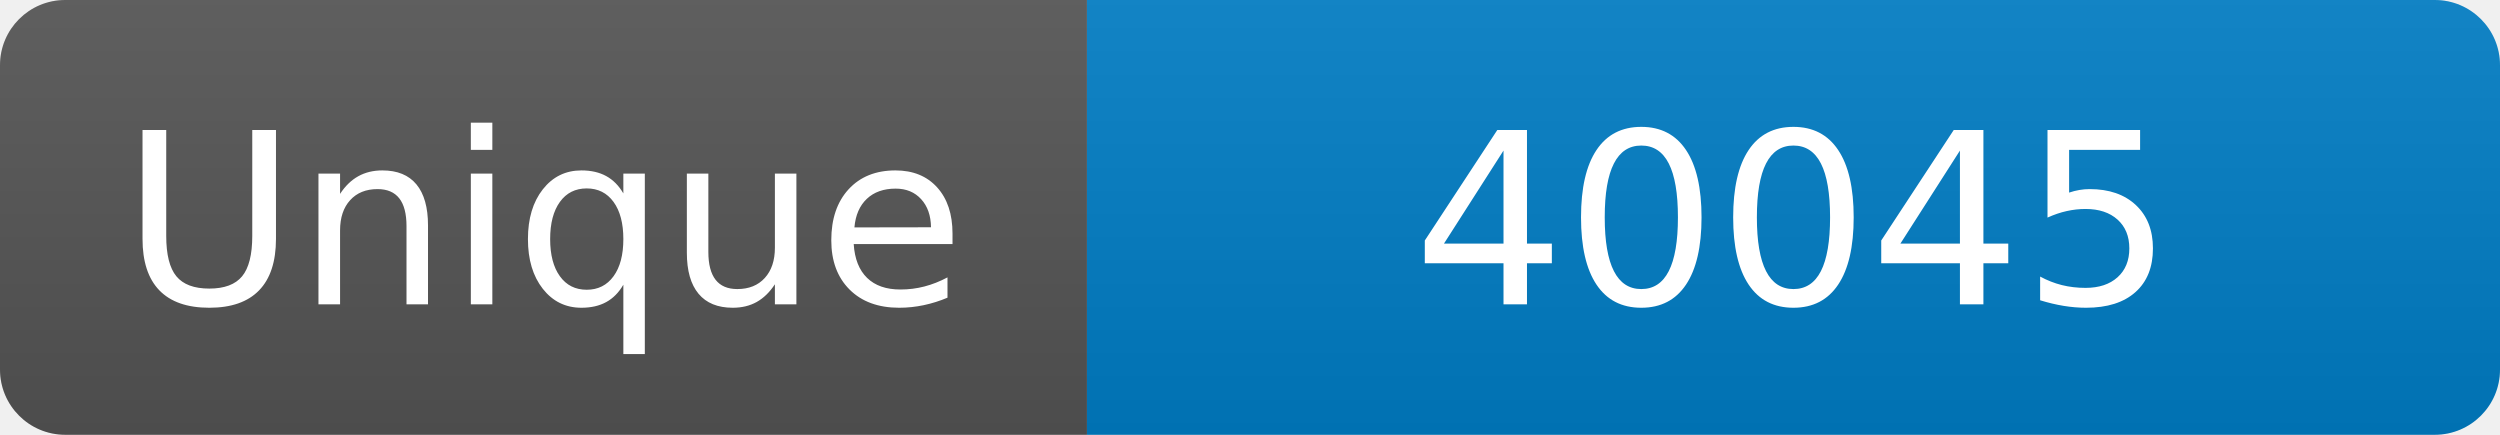
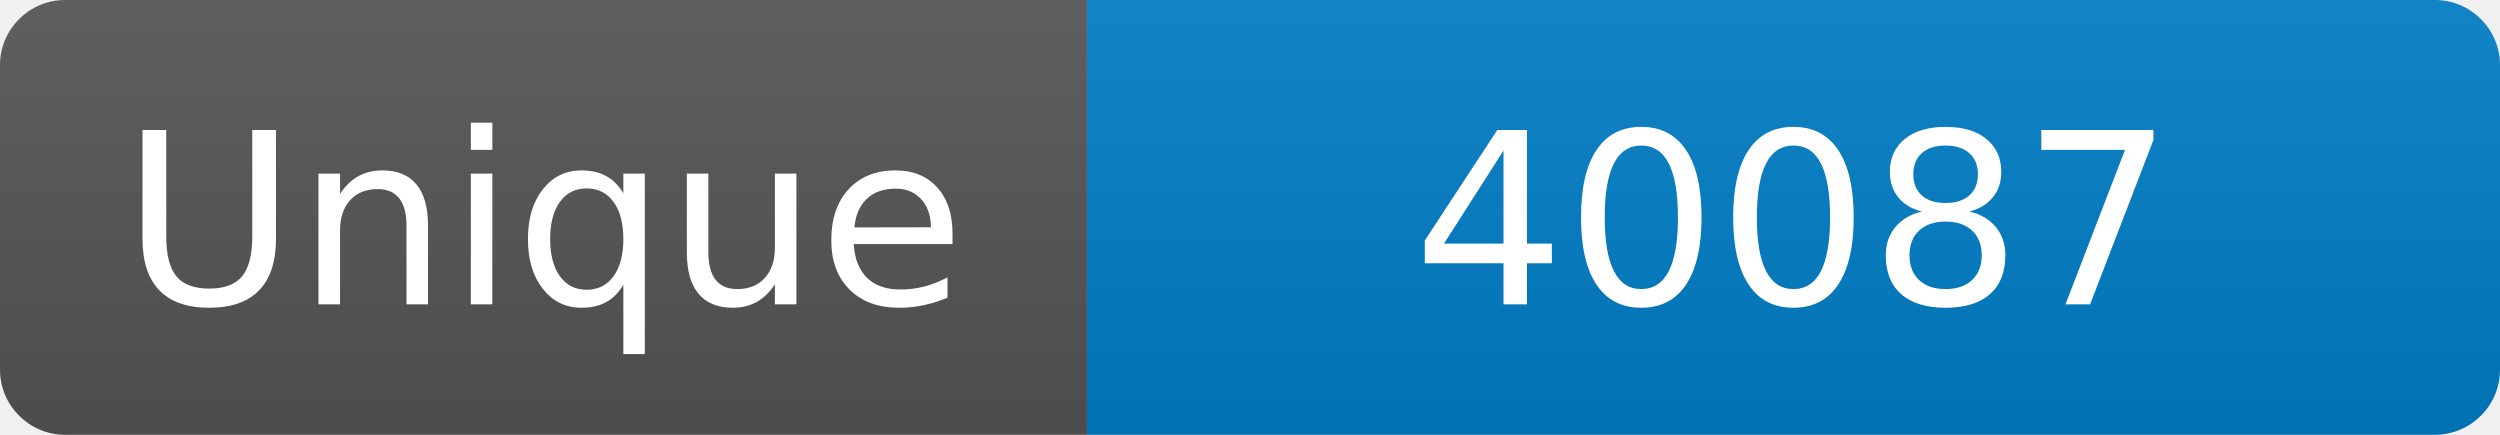
<svg xmlns="http://www.w3.org/2000/svg" width="115" height="20" role="img" aria-label="Maintained?: yes">
  <linearGradient id="s" x2="0" y2="100%">
    <stop offset="0" stop-color="#bbb" stop-opacity=".1" />
    <stop offset="1" stop-opacity=".1" />
  </linearGradient>
  <clipPath id="r">
    <rect width="115" height="20" rx="3" fill="#fff" />
  </clipPath>
  <g clip-path="url(#r)">
    <rect width="50" height="20" fill="#555" />
    <rect x="50" width="160" height="20" fill="#007ec6" />
    <rect width="115" height="20" fill="url(#s)" />
  </g>
  <g fill="#fff" text-anchor="middle" font-family="Verdana,Geneva,DejaVu Sans,sans-serif" font-size="110">
    <text x="250" y="140" transform="scale(.1)" fill="#fff">Unique</text>
-     <text x="825" y="140" transform="scale(.1)" fill="#fff">40045</text>
+     <text x="825" y="140" transform="scale(.1)" fill="#fff">40087</text>
  </g>
</svg>
